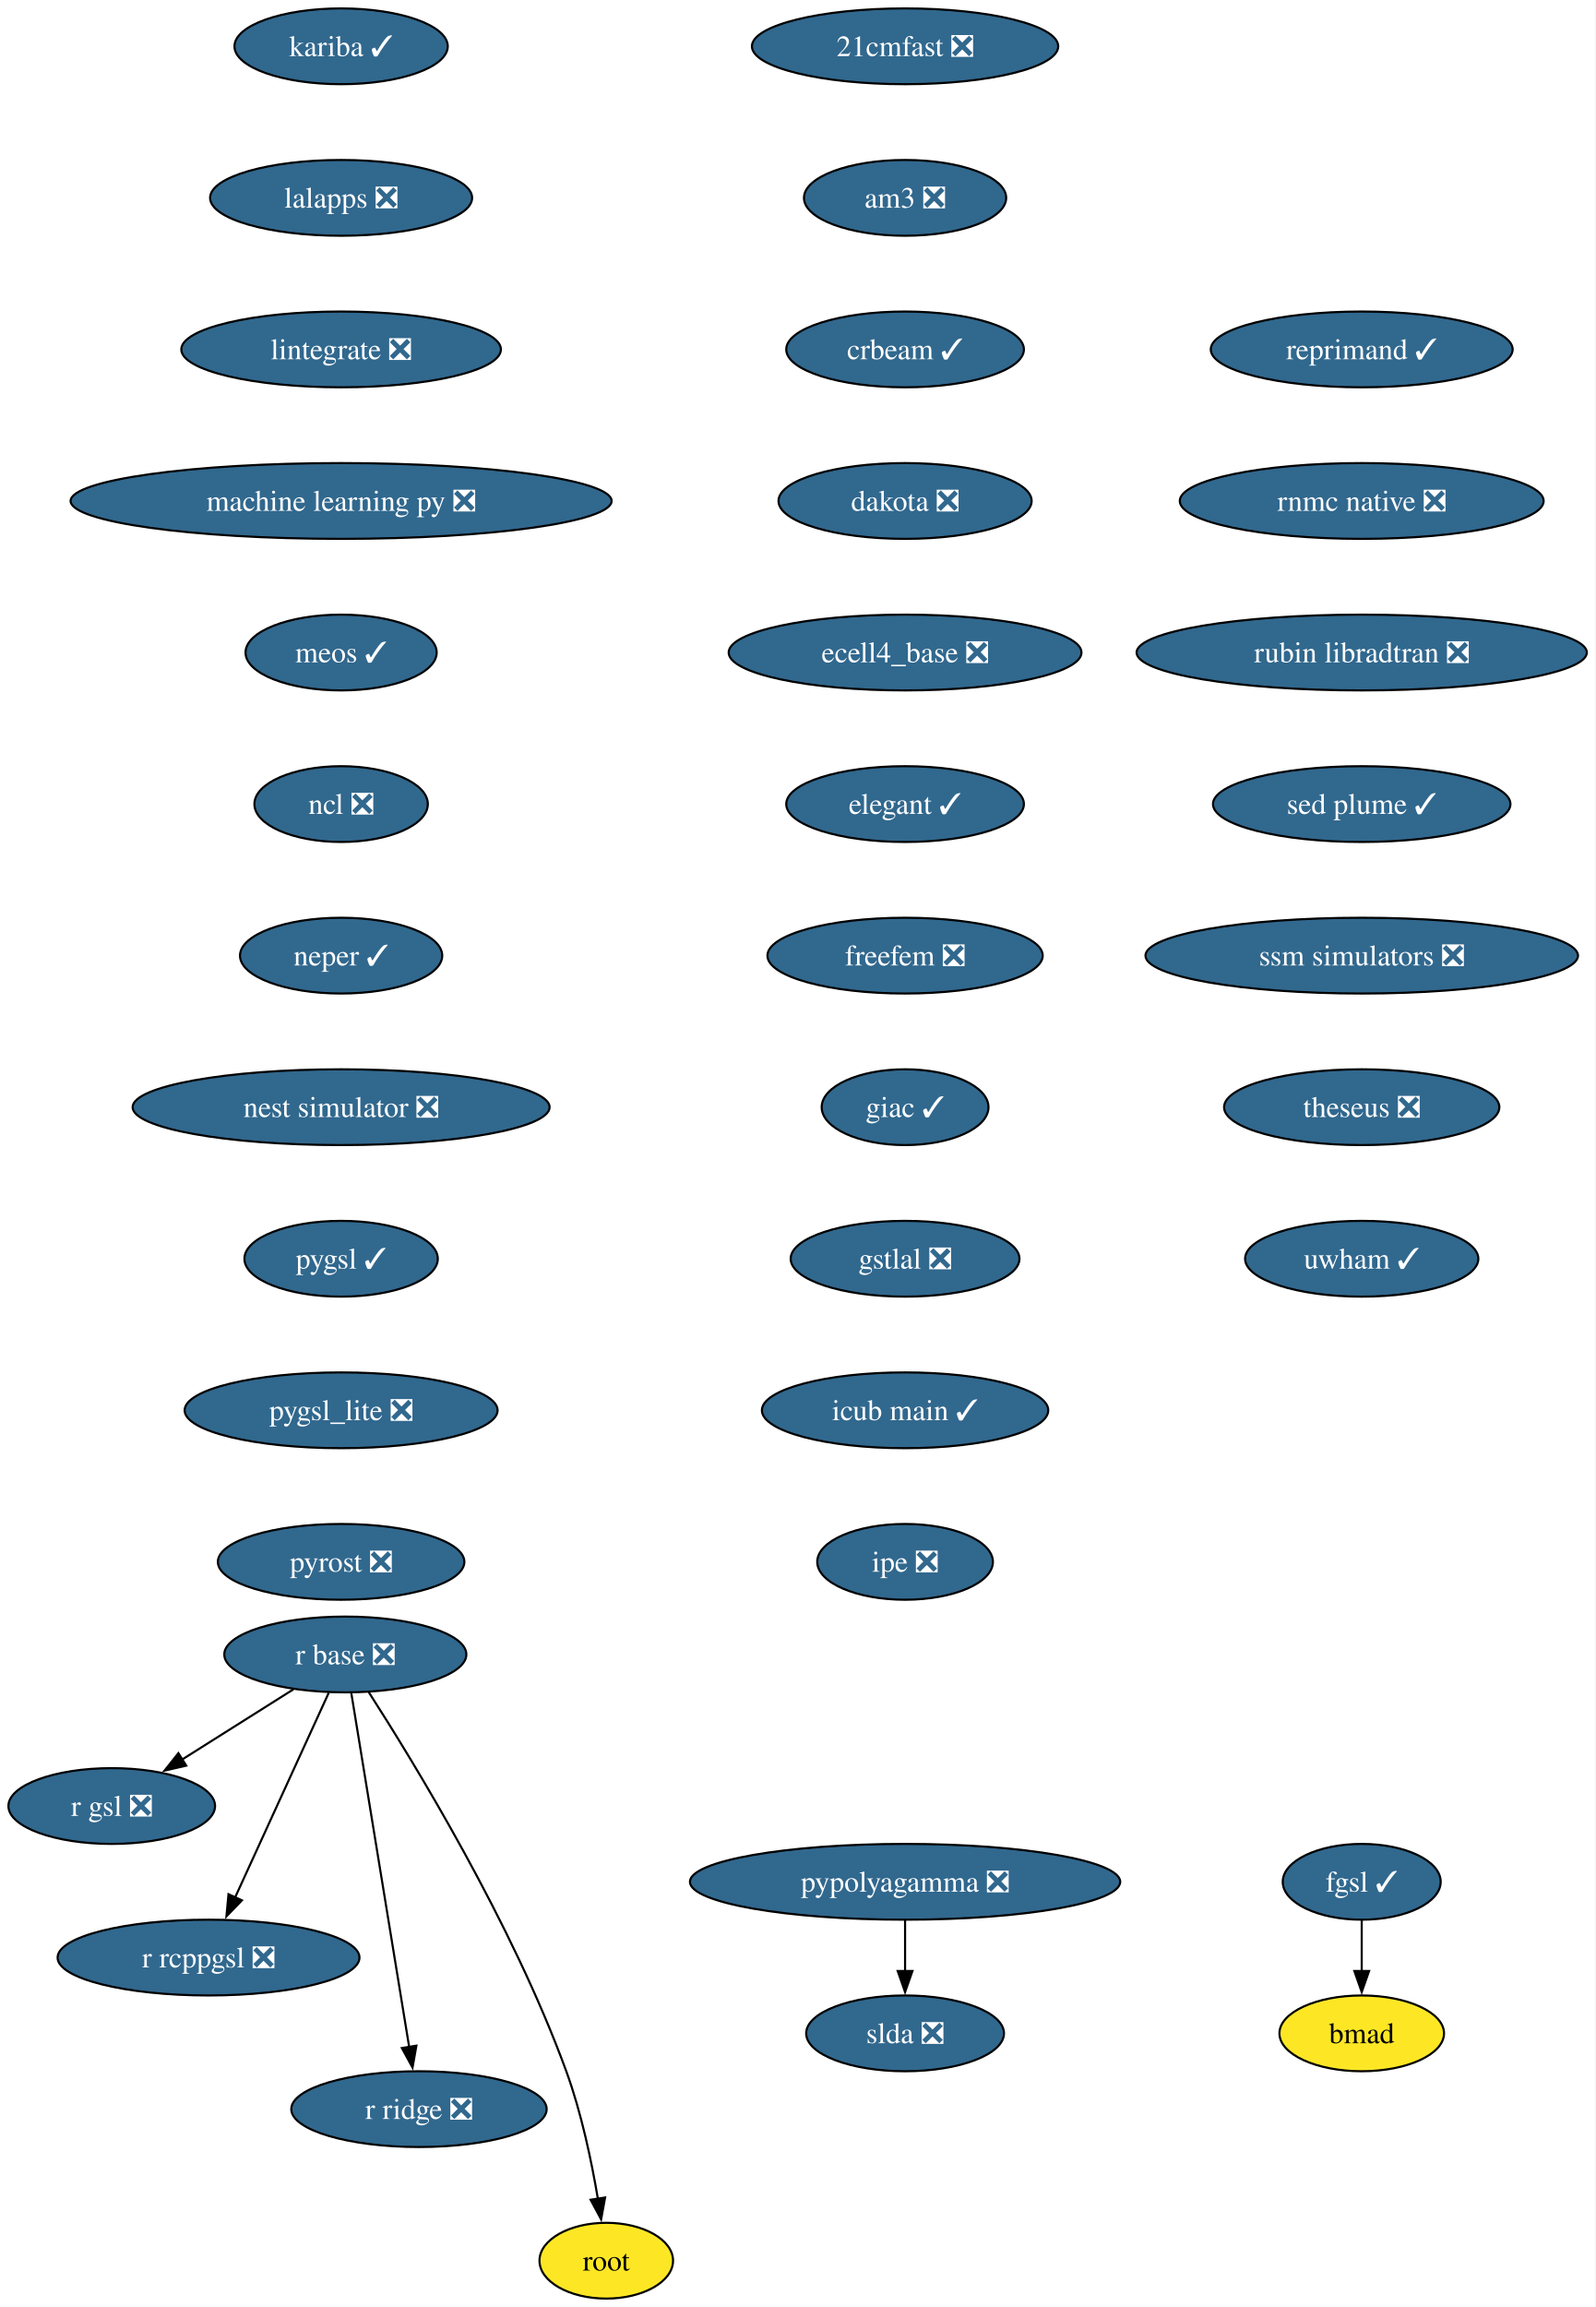
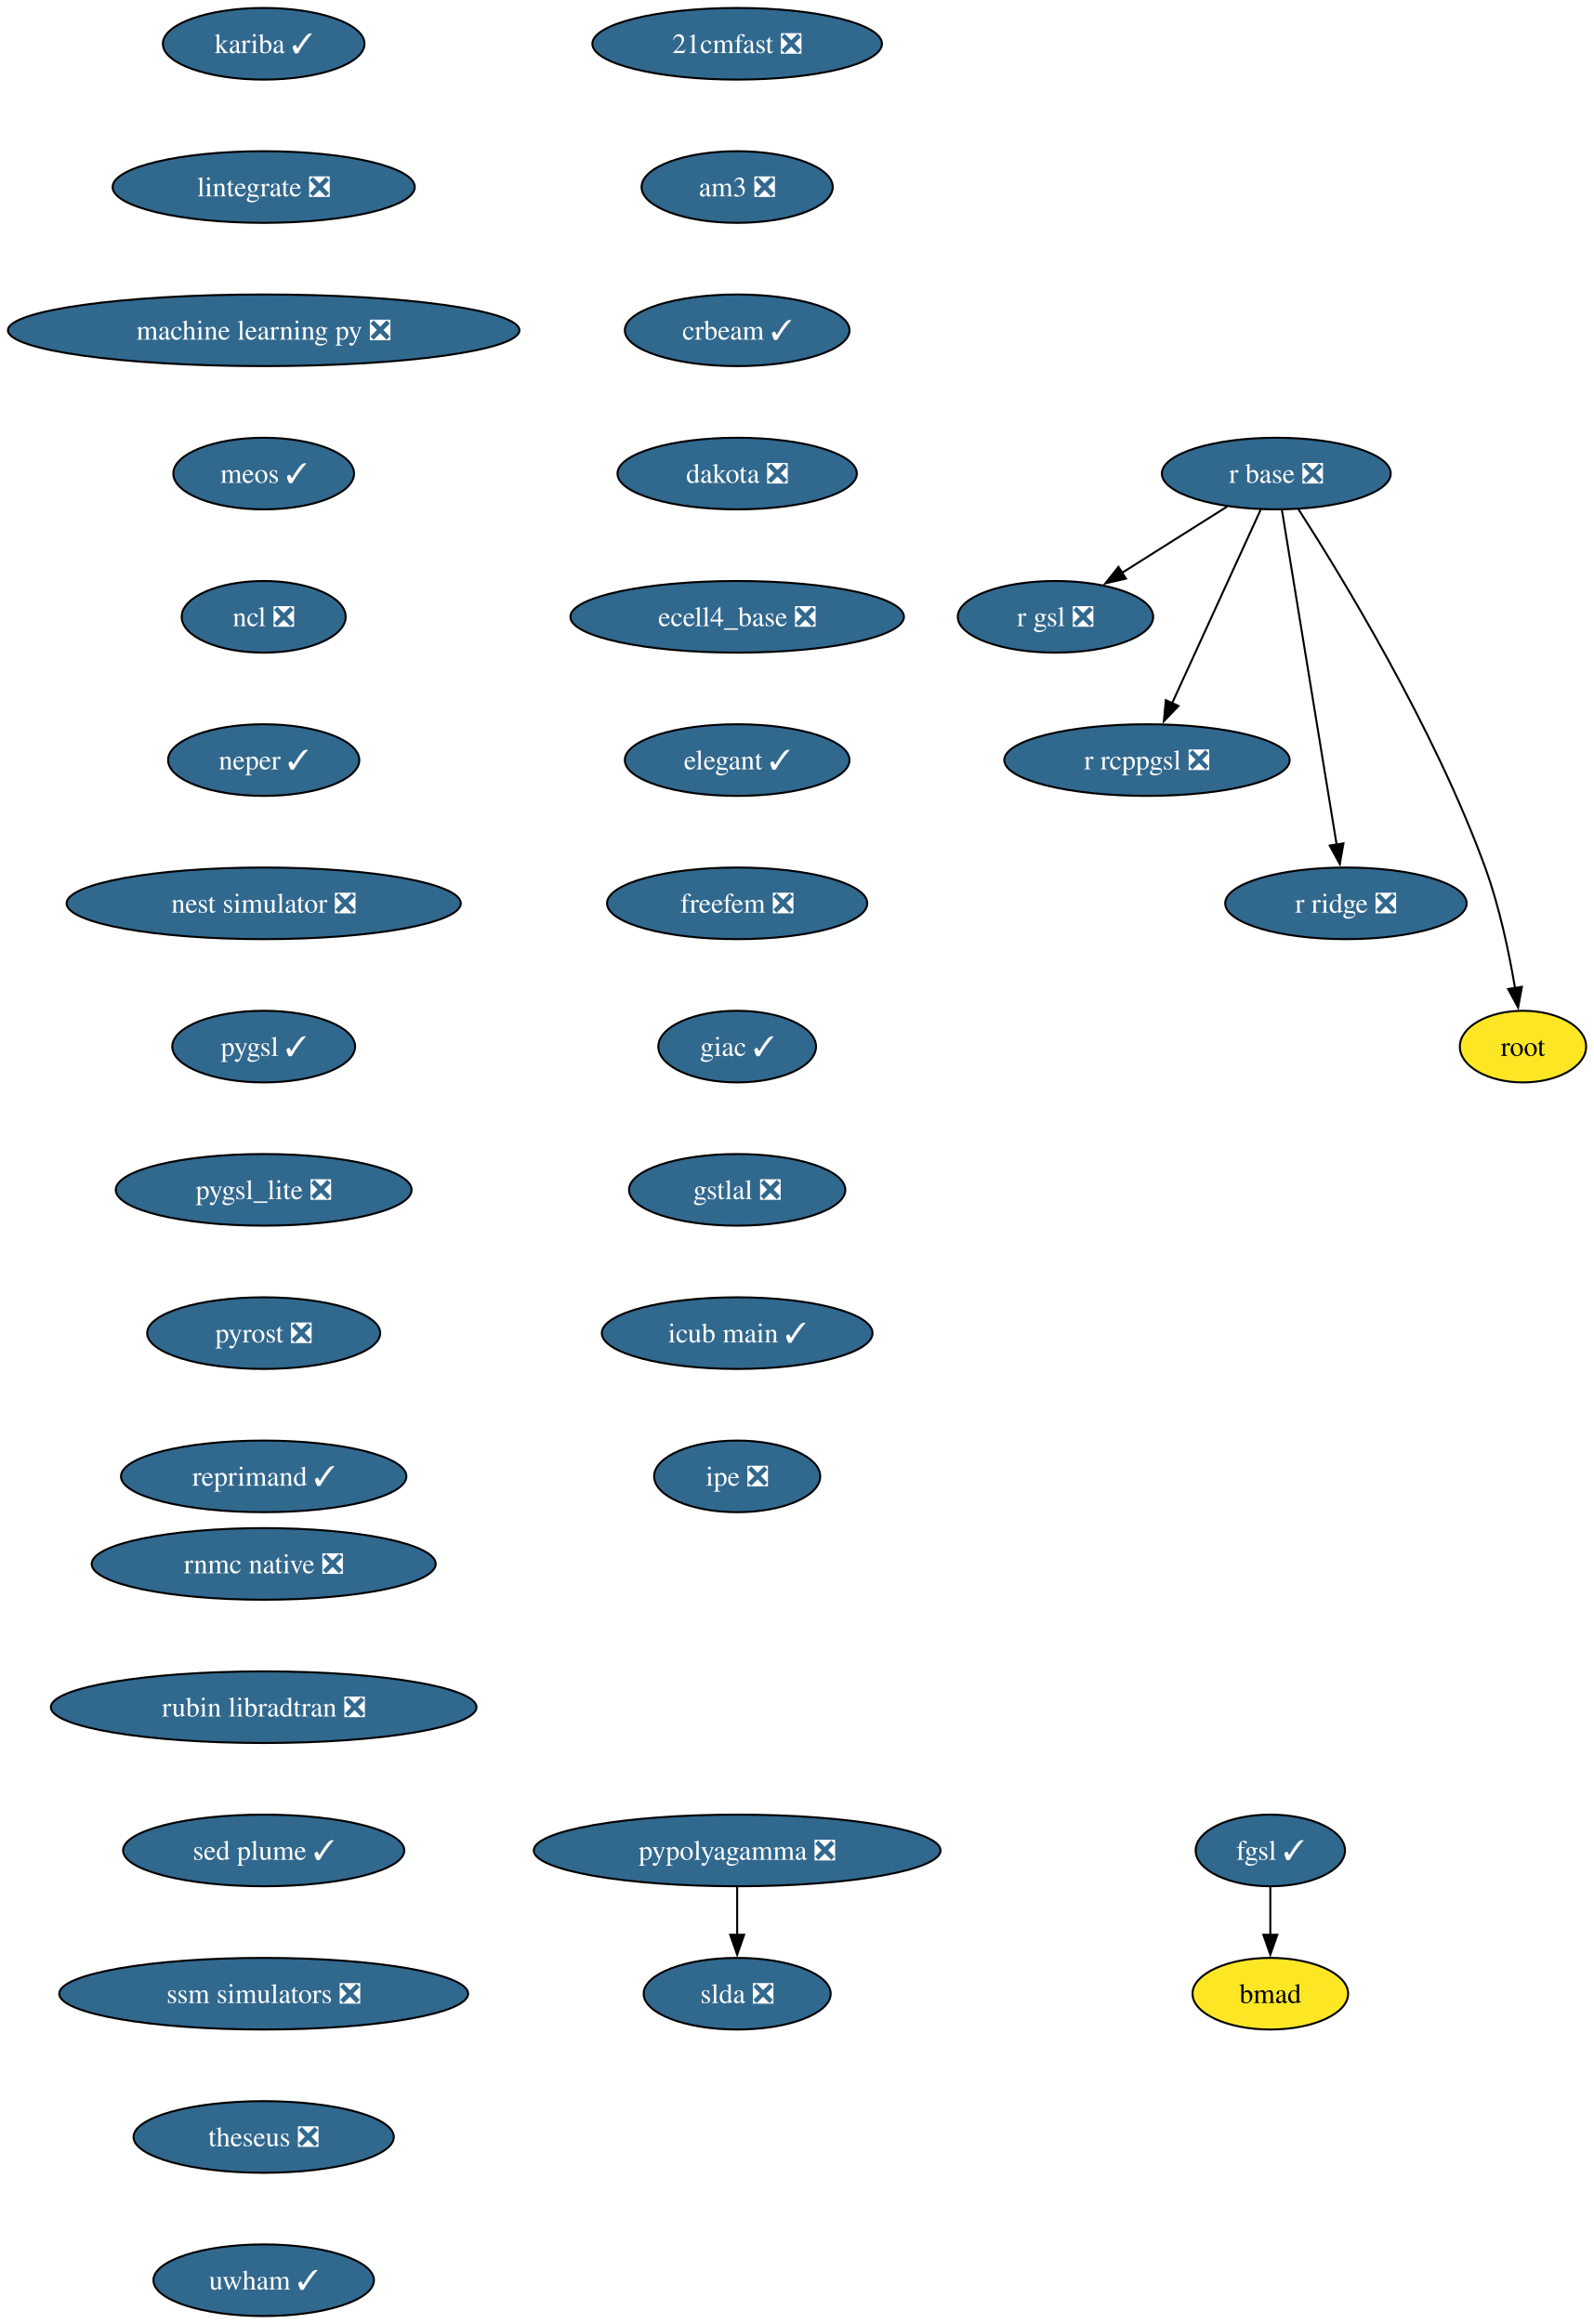
- <svg xmlns="http://www.w3.org/2000/svg" xmlns:xlink="http://www.w3.org/1999/xlink" width="758pt" height="1096pt" viewBox="0.00 0.00 758.00 1096.00">
-   <g id="graph0" class="graph" transform="scale(1 1) rotate(0) translate(4 1092)">
-     <polygon fill="white" stroke="none" points="-4,4 -4,-1092 754.08,-1092 754.08,4 -4,4" />
+ <svg xmlns="http://www.w3.org/2000/svg" xmlns:xlink="http://www.w3.org/1999/xlink" width="801pt" height="1168pt" viewBox="0.00 0.00 801.00 1168.00">
+   <g id="graph0" class="graph" transform="scale(1 1) rotate(0) translate(4 1164)">
+     <polygon fill="white" stroke="none" points="-4,4 -4,-1164 797.29,-1164 797.29,4 -4,4" />
    <g id="node1" class="node">
      <g id="a_node1">
        <a xlink:href="https://github.com/conda-forge/21cmfast-feedstock/pull/34" xlink:title="21cmfast ❎">
-           <ellipse fill="#31688e" stroke="black" cx="426.1" cy="-1070" rx="72.78" ry="18" />
-           <text xml:space="preserve" text-anchor="middle" x="426.1" y="-1065.33" font-family="Times,serif" font-size="14.00" fill="white">21cmfast ❎</text>
+           <ellipse fill="#31688e" stroke="black" cx="366.55" cy="-1142" rx="72.78" ry="18" />
+           <text xml:space="preserve" text-anchor="middle" x="366.55" y="-1137.33" font-family="Times,serif" font-size="14.00" fill="white">21cmfast ❎</text>
        </a>
      </g>
    </g>
    <g id="node2" class="node">
      <g id="a_node2">
        <a xlink:href="https://github.com/conda-forge/am3-feedstock/pull/6" xlink:title="am3 ❎">
-           <ellipse fill="#31688e" stroke="black" cx="426.1" cy="-998" rx="48.05" ry="18" />
-           <text xml:space="preserve" text-anchor="middle" x="426.1" y="-993.33" font-family="Times,serif" font-size="14.00" fill="white">am3 ❎</text>
+           <ellipse fill="#31688e" stroke="black" cx="366.55" cy="-1070" rx="48.05" ry="18" />
+           <text xml:space="preserve" text-anchor="middle" x="366.55" y="-1065.33" font-family="Times,serif" font-size="14.00" fill="white">am3 ❎</text>
        </a>
      </g>
    </g>
    <g id="node3" class="node">
      <g id="a_node3">
        <a xlink:href="https://github.com/conda-forge/crbeam-feedstock/pull/4" xlink:title="crbeam ✓">
-           <ellipse fill="#31688e" stroke="black" cx="426.1" cy="-926" rx="56.47" ry="18" />
-           <text xml:space="preserve" text-anchor="middle" x="426.1" y="-921.33" font-family="Times,serif" font-size="14.00" fill="white">crbeam ✓</text>
+           <ellipse fill="#31688e" stroke="black" cx="366.55" cy="-998" rx="56.47" ry="18" />
+           <text xml:space="preserve" text-anchor="middle" x="366.55" y="-993.33" font-family="Times,serif" font-size="14.00" fill="white">crbeam ✓</text>
        </a>
      </g>
    </g>
    <g id="node5" class="node">
      <g id="a_node5">
        <a xlink:href="https://github.com/conda-forge/dakota-feedstock/pull/64" xlink:title="dakota ❎">
-           <ellipse fill="#31688e" stroke="black" cx="426.1" cy="-854" rx="60.15" ry="18" />
-           <text xml:space="preserve" text-anchor="middle" x="426.1" y="-849.33" font-family="Times,serif" font-size="14.00" fill="white">dakota ❎</text>
+           <ellipse fill="#31688e" stroke="black" cx="366.55" cy="-926" rx="60.15" ry="18" />
+           <text xml:space="preserve" text-anchor="middle" x="366.55" y="-921.33" font-family="Times,serif" font-size="14.00" fill="white">dakota ❎</text>
        </a>
      </g>
    </g>
    <g id="node4" class="node">
      <g id="a_node4">
        <a xlink:href="https://github.com/conda-forge/bmad-feedstock" xlink:title="bmad">
-           <ellipse fill="#fde725" stroke="black" cx="643.1" cy="-126" rx="39.11" ry="18" />
-           <text xml:space="preserve" text-anchor="middle" x="643.1" y="-121.33" font-family="Times,serif" font-size="14.00">bmad</text>
+           <ellipse fill="#fde725" stroke="black" cx="634.55" cy="-162" rx="39.11" ry="18" />
+           <text xml:space="preserve" text-anchor="middle" x="634.55" y="-157.32" font-family="Times,serif" font-size="14.00">bmad</text>
        </a>
      </g>
    </g>
    <g id="node6" class="node">
      <g id="a_node6">
        <a xlink:href="https://github.com/conda-forge/ecell4_base-feedstock/pull/39" xlink:title="ecell4_base ❎">
-           <ellipse fill="#31688e" stroke="black" cx="426.1" cy="-782" rx="83.83" ry="18" />
-           <text xml:space="preserve" text-anchor="middle" x="426.1" y="-777.33" font-family="Times,serif" font-size="14.00" fill="white">ecell4_base ❎</text>
+           <ellipse fill="#31688e" stroke="black" cx="366.55" cy="-854" rx="83.83" ry="18" />
+           <text xml:space="preserve" text-anchor="middle" x="366.55" y="-849.33" font-family="Times,serif" font-size="14.00" fill="white">ecell4_base ❎</text>
        </a>
      </g>
    </g>
    <g id="node7" class="node">
      <g id="a_node7">
        <a xlink:href="https://github.com/conda-forge/elegant-feedstock/pull/34" xlink:title="elegant ✓">
-           <ellipse fill="#31688e" stroke="black" cx="426.1" cy="-710" rx="56.47" ry="18" />
-           <text xml:space="preserve" text-anchor="middle" x="426.1" y="-705.33" font-family="Times,serif" font-size="14.00" fill="white">elegant ✓</text>
+           <ellipse fill="#31688e" stroke="black" cx="366.55" cy="-782" rx="56.47" ry="18" />
+           <text xml:space="preserve" text-anchor="middle" x="366.55" y="-777.33" font-family="Times,serif" font-size="14.00" fill="white">elegant ✓</text>
        </a>
      </g>
    </g>
    <g id="node8" class="node">
      <g id="a_node8">
        <a xlink:href="https://github.com/conda-forge/freefem-feedstock/pull/56" xlink:title="freefem ❎">
-           <ellipse fill="#31688e" stroke="black" cx="426.1" cy="-638" rx="65.41" ry="18" />
-           <text xml:space="preserve" text-anchor="middle" x="426.1" y="-633.33" font-family="Times,serif" font-size="14.00" fill="white">freefem ❎</text>
+           <ellipse fill="#31688e" stroke="black" cx="366.55" cy="-710" rx="65.41" ry="18" />
+           <text xml:space="preserve" text-anchor="middle" x="366.55" y="-705.33" font-family="Times,serif" font-size="14.00" fill="white">freefem ❎</text>
        </a>
      </g>
    </g>
    <g id="node10" class="node">
      <g id="a_node10">
        <a xlink:href="https://github.com/conda-forge/giac-feedstock/pull/45" xlink:title="giac ✓">
-           <ellipse fill="#31688e" stroke="black" cx="426.1" cy="-566" rx="39.63" ry="18" />
-           <text xml:space="preserve" text-anchor="middle" x="426.1" y="-561.33" font-family="Times,serif" font-size="14.00" fill="white">giac ✓</text>
+           <ellipse fill="#31688e" stroke="black" cx="366.55" cy="-638" rx="39.63" ry="18" />
+           <text xml:space="preserve" text-anchor="middle" x="366.55" y="-633.33" font-family="Times,serif" font-size="14.00" fill="white">giac ✓</text>
        </a>
      </g>
    </g>
    <g id="node9" class="node">
      <g id="a_node9">
        <a xlink:href="https://github.com/conda-forge/fgsl-feedstock/pull/4" xlink:title="fgsl ✓">
-           <ellipse fill="#31688e" stroke="black" cx="643.1" cy="-198" rx="37.53" ry="18" />
-           <text xml:space="preserve" text-anchor="middle" x="643.1" y="-193.32" font-family="Times,serif" font-size="14.00" fill="white">fgsl ✓</text>
+           <ellipse fill="#31688e" stroke="black" cx="634.55" cy="-234" rx="37.53" ry="18" />
+           <text xml:space="preserve" text-anchor="middle" x="634.55" y="-229.32" font-family="Times,serif" font-size="14.00" fill="white">fgsl ✓</text>
        </a>
      </g>
    </g>
    <g id="edge7" class="edge">
-       <path fill="none" stroke="black" d="M643.1,-179.7C643.1,-172.41 643.1,-163.73 643.1,-155.54" />
-       <polygon fill="black" stroke="black" points="646.6,-155.62 643.1,-145.62 639.6,-155.62 646.6,-155.62" />
+       <path fill="none" stroke="black" d="M634.55,-215.7C634.55,-208.41 634.55,-199.73 634.55,-191.54" />
+       <polygon fill="black" stroke="black" points="638.05,-191.62 634.55,-181.62 631.05,-191.62 638.05,-191.62" />
    </g>
    <g id="node11" class="node">
      <g id="a_node11">
        <a xlink:href="https://github.com/conda-forge/gstlal-feedstock/pull/48" xlink:title="gstlal ❎">
-           <ellipse fill="#31688e" stroke="black" cx="426.1" cy="-494" rx="54.36" ry="18" />
-           <text xml:space="preserve" text-anchor="middle" x="426.1" y="-489.32" font-family="Times,serif" font-size="14.00" fill="white">gstlal ❎</text>
+           <ellipse fill="#31688e" stroke="black" cx="366.55" cy="-566" rx="54.36" ry="18" />
+           <text xml:space="preserve" text-anchor="middle" x="366.55" y="-561.33" font-family="Times,serif" font-size="14.00" fill="white">gstlal ❎</text>
        </a>
      </g>
    </g>
    <g id="node12" class="node">
      <g id="a_node12">
        <a xlink:href="https://github.com/conda-forge/icub-main-feedstock/pull/58" xlink:title="icub main ✓">
-           <ellipse fill="#31688e" stroke="black" cx="426.1" cy="-422" rx="68.04" ry="18" />
-           <text xml:space="preserve" text-anchor="middle" x="426.1" y="-417.32" font-family="Times,serif" font-size="14.00" fill="white">icub main ✓</text>
+           <ellipse fill="#31688e" stroke="black" cx="366.55" cy="-494" rx="68.04" ry="18" />
+           <text xml:space="preserve" text-anchor="middle" x="366.55" y="-489.32" font-family="Times,serif" font-size="14.00" fill="white">icub main ✓</text>
        </a>
      </g>
    </g>
    <g id="node13" class="node">
      <g id="a_node13">
        <a xlink:href="https://github.com/conda-forge/ipe-feedstock/pull/45" xlink:title="ipe ❎">
-           <ellipse fill="#31688e" stroke="black" cx="426.1" cy="-350" rx="41.74" ry="18" />
-           <text xml:space="preserve" text-anchor="middle" x="426.1" y="-345.32" font-family="Times,serif" font-size="14.00" fill="white">ipe ❎</text>
+           <ellipse fill="#31688e" stroke="black" cx="366.55" cy="-422" rx="41.74" ry="18" />
+           <text xml:space="preserve" text-anchor="middle" x="366.55" y="-417.32" font-family="Times,serif" font-size="14.00" fill="white">ipe ❎</text>
        </a>
      </g>
    </g>
    <g id="node14" class="node">
      <g id="a_node14">
        <a xlink:href="https://github.com/conda-forge/kariba-feedstock/pull/2" xlink:title="kariba ✓">
-           <ellipse fill="#31688e" stroke="black" cx="158.1" cy="-1070" rx="50.68" ry="18" />
-           <text xml:space="preserve" text-anchor="middle" x="158.1" y="-1065.33" font-family="Times,serif" font-size="14.00" fill="white">kariba ✓</text>
+           <ellipse fill="#31688e" stroke="black" cx="128.55" cy="-1142" rx="50.68" ry="18" />
+           <text xml:space="preserve" text-anchor="middle" x="128.55" y="-1137.33" font-family="Times,serif" font-size="14.00" fill="white">kariba ✓</text>
        </a>
      </g>
    </g>
    <g id="node15" class="node">
      <g id="a_node15">
-         <a xlink:href="https://github.com/conda-forge/lalapps-feedstock/pull/65" xlink:title="lalapps ❎">
-           <ellipse fill="#31688e" stroke="black" cx="158.1" cy="-998" rx="62.26" ry="18" />
-           <text xml:space="preserve" text-anchor="middle" x="158.1" y="-993.33" font-family="Times,serif" font-size="14.00" fill="white">lalapps ❎</text>
+         <a xlink:href="https://github.com/conda-forge/lintegrate-feedstock/pull/47" xlink:title="lintegrate ❎">
+           <ellipse fill="#31688e" stroke="black" cx="128.55" cy="-1070" rx="75.94" ry="18" />
+           <text xml:space="preserve" text-anchor="middle" x="128.55" y="-1065.33" font-family="Times,serif" font-size="14.00" fill="white">lintegrate ❎</text>
        </a>
      </g>
    </g>
    <g id="node16" class="node">
      <g id="a_node16">
-         <a xlink:href="https://github.com/conda-forge/lintegrate-feedstock/pull/47" xlink:title="lintegrate ❎">
-           <ellipse fill="#31688e" stroke="black" cx="158.1" cy="-926" rx="75.94" ry="18" />
-           <text xml:space="preserve" text-anchor="middle" x="158.1" y="-921.33" font-family="Times,serif" font-size="14.00" fill="white">lintegrate ❎</text>
+         <a xlink:href="https://github.com/conda-forge/machine-learning-py-feedstock/pull/14" xlink:title="machine learning py ❎">
+           <ellipse fill="#31688e" stroke="black" cx="128.55" cy="-998" rx="128.55" ry="18" />
+           <text xml:space="preserve" text-anchor="middle" x="128.55" y="-993.33" font-family="Times,serif" font-size="14.00" fill="white">machine learning py ❎</text>
        </a>
      </g>
    </g>
    <g id="node17" class="node">
      <g id="a_node17">
-         <a xlink:href="https://github.com/conda-forge/machine-learning-py-feedstock/pull/14" xlink:title="machine learning py ❎">
-           <ellipse fill="#31688e" stroke="black" cx="158.1" cy="-854" rx="128.55" ry="18" />
-           <text xml:space="preserve" text-anchor="middle" x="158.1" y="-849.33" font-family="Times,serif" font-size="14.00" fill="white">machine learning py ❎</text>
+         <a xlink:href="https://github.com/conda-forge/meos-feedstock/pull/22" xlink:title="meos ✓">
+           <ellipse fill="#31688e" stroke="black" cx="128.55" cy="-926" rx="45.42" ry="18" />
+           <text xml:space="preserve" text-anchor="middle" x="128.55" y="-921.33" font-family="Times,serif" font-size="14.00" fill="white">meos ✓</text>
        </a>
      </g>
    </g>
    <g id="node18" class="node">
      <g id="a_node18">
-         <a xlink:href="https://github.com/conda-forge/meos-feedstock/pull/22" xlink:title="meos ✓">
-           <ellipse fill="#31688e" stroke="black" cx="158.1" cy="-782" rx="45.42" ry="18" />
-           <text xml:space="preserve" text-anchor="middle" x="158.1" y="-777.33" font-family="Times,serif" font-size="14.00" fill="white">meos ✓</text>
+         <a xlink:href="https://github.com/conda-forge/ncl-feedstock/pull/177" xlink:title="ncl ❎">
+           <ellipse fill="#31688e" stroke="black" cx="128.55" cy="-854" rx="41.21" ry="18" />
+           <text xml:space="preserve" text-anchor="middle" x="128.55" y="-849.33" font-family="Times,serif" font-size="14.00" fill="white">ncl ❎</text>
        </a>
      </g>
    </g>
    <g id="node19" class="node">
      <g id="a_node19">
-         <a xlink:href="https://github.com/conda-forge/ncl-feedstock/pull/177" xlink:title="ncl ❎">
-           <ellipse fill="#31688e" stroke="black" cx="158.1" cy="-710" rx="41.21" ry="18" />
-           <text xml:space="preserve" text-anchor="middle" x="158.1" y="-705.33" font-family="Times,serif" font-size="14.00" fill="white">ncl ❎</text>
+         <a xlink:href="https://github.com/conda-forge/neper-feedstock/pull/34" xlink:title="neper ✓">
+           <ellipse fill="#31688e" stroke="black" cx="128.55" cy="-782" rx="48.05" ry="18" />
+           <text xml:space="preserve" text-anchor="middle" x="128.55" y="-777.33" font-family="Times,serif" font-size="14.00" fill="white">neper ✓</text>
        </a>
      </g>
    </g>
    <g id="node20" class="node">
      <g id="a_node20">
-         <a xlink:href="https://github.com/conda-forge/neper-feedstock/pull/34" xlink:title="neper ✓">
-           <ellipse fill="#31688e" stroke="black" cx="158.1" cy="-638" rx="48.05" ry="18" />
-           <text xml:space="preserve" text-anchor="middle" x="158.1" y="-633.33" font-family="Times,serif" font-size="14.00" fill="white">neper ✓</text>
+         <a xlink:href="https://github.com/conda-forge/nest-simulator-feedstock/pull/130" xlink:title="nest simulator ❎">
+           <ellipse fill="#31688e" stroke="black" cx="128.55" cy="-710" rx="99.08" ry="18" />
+           <text xml:space="preserve" text-anchor="middle" x="128.55" y="-705.33" font-family="Times,serif" font-size="14.00" fill="white">nest simulator ❎</text>
        </a>
      </g>
    </g>
    <g id="node21" class="node">
      <g id="a_node21">
-         <a xlink:href="https://github.com/conda-forge/nest-simulator-feedstock/pull/130" xlink:title="nest simulator ❎">
-           <ellipse fill="#31688e" stroke="black" cx="158.1" cy="-566" rx="99.08" ry="18" />
-           <text xml:space="preserve" text-anchor="middle" x="158.1" y="-561.33" font-family="Times,serif" font-size="14.00" fill="white">nest simulator ❎</text>
+         <a xlink:href="https://github.com/conda-forge/pygsl-feedstock/pull/15" xlink:title="pygsl ✓">
+           <ellipse fill="#31688e" stroke="black" cx="128.55" cy="-638" rx="45.95" ry="18" />
+           <text xml:space="preserve" text-anchor="middle" x="128.55" y="-633.33" font-family="Times,serif" font-size="14.00" fill="white">pygsl ✓</text>
        </a>
      </g>
    </g>
    <g id="node22" class="node">
      <g id="a_node22">
-         <a xlink:href="https://github.com/conda-forge/pygsl-feedstock/pull/15" xlink:title="pygsl ✓">
-           <ellipse fill="#31688e" stroke="black" cx="158.1" cy="-494" rx="45.95" ry="18" />
-           <text xml:space="preserve" text-anchor="middle" x="158.1" y="-489.32" font-family="Times,serif" font-size="14.00" fill="white">pygsl ✓</text>
+         <a xlink:href="https://github.com/conda-forge/pygsl_lite-feedstock/pull/28" xlink:title="pygsl_lite ❎">
+           <ellipse fill="#31688e" stroke="black" cx="128.55" cy="-566" rx="74.36" ry="18" />
+           <text xml:space="preserve" text-anchor="middle" x="128.55" y="-561.33" font-family="Times,serif" font-size="14.00" fill="white">pygsl_lite ❎</text>
        </a>
      </g>
    </g>
    <g id="node23" class="node">
      <g id="a_node23">
-         <a xlink:href="https://github.com/conda-forge/pygsl_lite-feedstock/pull/28" xlink:title="pygsl_lite ❎">
-           <ellipse fill="#31688e" stroke="black" cx="158.1" cy="-422" rx="74.36" ry="18" />
-           <text xml:space="preserve" text-anchor="middle" x="158.1" y="-417.32" font-family="Times,serif" font-size="14.00" fill="white">pygsl_lite ❎</text>
+         <a xlink:href="https://github.com/conda-forge/pyrost-feedstock/pull/38" xlink:title="pyrost ❎">
+           <ellipse fill="#31688e" stroke="black" cx="128.55" cy="-494" rx="58.57" ry="18" />
+           <text xml:space="preserve" text-anchor="middle" x="128.55" y="-489.32" font-family="Times,serif" font-size="14.00" fill="white">pyrost ❎</text>
+         </a>
+       </g>
+     </g>
+     <g id="node26" class="node">
+       <g id="a_node26">
+         <a xlink:href="https://github.com/conda-forge/reprimand-feedstock/pull/15" xlink:title="reprimand ✓">
+           <ellipse fill="#31688e" stroke="black" cx="128.55" cy="-422" rx="71.73" ry="18" />
+           <text xml:space="preserve" text-anchor="middle" x="128.55" y="-417.32" font-family="Times,serif" font-size="14.00" fill="white">reprimand ✓</text>
        </a>
      </g>
    </g>
    <g id="node24" class="node">
      <g id="a_node24">
-         <a xlink:href="https://github.com/conda-forge/pyrost-feedstock/pull/38" xlink:title="pyrost ❎">
-           <ellipse fill="#31688e" stroke="black" cx="158.1" cy="-350" rx="58.57" ry="18" />
-           <text xml:space="preserve" text-anchor="middle" x="158.1" y="-345.32" font-family="Times,serif" font-size="14.00" fill="white">pyrost ❎</text>
+         <a xlink:href="https://github.com/conda-forge/pypolyagamma-feedstock/pull/24" xlink:title="pypolyagamma ❎">
+           <ellipse fill="#31688e" stroke="black" cx="366.55" cy="-234" rx="102.24" ry="18" />
+           <text xml:space="preserve" text-anchor="middle" x="366.55" y="-229.32" font-family="Times,serif" font-size="14.00" fill="white">pypolyagamma ❎</text>
        </a>
      </g>
    </g>
    <g id="node25" class="node">
      <g id="a_node25">
-         <a xlink:href="https://github.com/conda-forge/pypolyagamma-feedstock/pull/24" xlink:title="pypolyagamma ❎">
-           <ellipse fill="#31688e" stroke="black" cx="426.1" cy="-198" rx="102.24" ry="18" />
-           <text xml:space="preserve" text-anchor="middle" x="426.1" y="-193.32" font-family="Times,serif" font-size="14.00" fill="white">pypolyagamma ❎</text>
-         </a>
-       </g>
-     </g>
-     <g id="node26" class="node">
-       <g id="a_node26">
        <a xlink:href="https://github.com/conda-forge/slda-feedstock/pull/19" xlink:title="slda ❎">
-           <ellipse fill="#31688e" stroke="black" cx="426.1" cy="-126" rx="47" ry="18" />
-           <text xml:space="preserve" text-anchor="middle" x="426.1" y="-121.33" font-family="Times,serif" font-size="14.00" fill="white">slda ❎</text>
-         </a>
-       </g>
-     </g>
-     <g id="edge22" class="edge">
-       <path fill="none" stroke="black" d="M426.1,-179.7C426.1,-172.41 426.1,-163.73 426.1,-155.54" />
-       <polygon fill="black" stroke="black" points="429.6,-155.62 426.1,-145.62 422.6,-155.62 429.6,-155.62" />
+           <ellipse fill="#31688e" stroke="black" cx="366.55" cy="-162" rx="47" ry="18" />
+           <text xml:space="preserve" text-anchor="middle" x="366.55" y="-157.32" font-family="Times,serif" font-size="14.00" fill="white">slda ❎</text>
+         </a>
+       </g>
+     </g>
+     <g id="edge21" class="edge">
+       <path fill="none" stroke="black" d="M366.55,-215.7C366.55,-208.41 366.55,-199.73 366.55,-191.54" />
+       <polygon fill="black" stroke="black" points="370.05,-191.62 366.55,-181.62 363.05,-191.62 370.05,-191.62" />
    </g>
    <g id="node27" class="node">
      <g id="a_node27">
        <a xlink:href="https://github.com/conda-forge/r-base-feedstock/pull/420" xlink:title="r base ❎">
-           <ellipse fill="#31688e" stroke="black" cx="160.1" cy="-306" rx="57.52" ry="18" />
-           <text xml:space="preserve" text-anchor="middle" x="160.1" y="-301.32" font-family="Times,serif" font-size="14.00" fill="white">r base ❎</text>
+           <ellipse fill="#31688e" stroke="black" cx="637.55" cy="-926" rx="57.52" ry="18" />
+           <text xml:space="preserve" text-anchor="middle" x="637.55" y="-921.33" font-family="Times,serif" font-size="14.00" fill="white">r base ❎</text>
        </a>
      </g>
    </g>
    <g id="node28" class="node">
      <g id="a_node28">
        <a xlink:href="https://github.com/conda-forge/r-gsl-feedstock/pull/27" xlink:title="r gsl ❎">
-           <ellipse fill="#31688e" stroke="black" cx="49.1" cy="-234" rx="49.1" ry="18" />
-           <text xml:space="preserve" text-anchor="middle" x="49.1" y="-229.32" font-family="Times,serif" font-size="14.00" fill="white">r gsl ❎</text>
+           <ellipse fill="#31688e" stroke="black" cx="526.55" cy="-854" rx="49.1" ry="18" />
+           <text xml:space="preserve" text-anchor="middle" x="526.55" y="-849.33" font-family="Times,serif" font-size="14.00" fill="white">r gsl ❎</text>
        </a>
      </g>
    </g>
    <g id="edge23" class="edge">
-       <path fill="none" stroke="black" d="M135.47,-289.46C119.88,-279.63 99.52,-266.8 82.49,-256.06" />
-       <polygon fill="black" stroke="black" points="84.51,-253.19 74.19,-250.82 80.78,-259.11 84.51,-253.19" />
+       <path fill="none" stroke="black" d="M612.91,-909.46C597.32,-899.63 576.97,-886.8 559.93,-876.06" />
+       <polygon fill="black" stroke="black" points="561.96,-873.19 551.63,-870.82 558.22,-879.11 561.96,-873.19" />
    </g>
    <g id="node29" class="node">
      <g id="a_node29">
        <a xlink:href="https://github.com/conda-forge/r-rcppgsl-feedstock/pull/27" xlink:title="r rcppgsl ❎">
-           <ellipse fill="#31688e" stroke="black" cx="95.1" cy="-162" rx="71.73" ry="18" />
-           <text xml:space="preserve" text-anchor="middle" x="95.1" y="-157.32" font-family="Times,serif" font-size="14.00" fill="white">r rcppgsl ❎</text>
+           <ellipse fill="#31688e" stroke="black" cx="572.55" cy="-782" rx="71.73" ry="18" />
+           <text xml:space="preserve" text-anchor="middle" x="572.55" y="-777.33" font-family="Times,serif" font-size="14.00" fill="white">r rcppgsl ❎</text>
        </a>
      </g>
    </g>
    <g id="edge24" class="edge">
-       <path fill="none" stroke="black" d="M152.26,-287.87C141.19,-263.67 120.83,-219.21 107.64,-190.39" />
-       <polygon fill="black" stroke="black" points="110.95,-189.2 103.6,-181.57 104.58,-192.11 110.95,-189.2" />
+       <path fill="none" stroke="black" d="M629.71,-907.87C618.63,-883.67 598.28,-839.21 585.09,-810.39" />
+       <polygon fill="black" stroke="black" points="588.39,-809.2 581.04,-801.57 582.02,-812.11 588.39,-809.2" />
    </g>
    <g id="node30" class="node">
      <g id="a_node30">
        <a xlink:href="https://github.com/conda-forge/r-ridge-feedstock/pull/4" xlink:title="r ridge ❎">
-           <ellipse fill="#31688e" stroke="black" cx="195.1" cy="-90" rx="60.68" ry="18" />
-           <text xml:space="preserve" text-anchor="middle" x="195.1" y="-85.33" font-family="Times,serif" font-size="14.00" fill="white">r ridge ❎</text>
+           <ellipse fill="#31688e" stroke="black" cx="672.55" cy="-710" rx="60.68" ry="18" />
+           <text xml:space="preserve" text-anchor="middle" x="672.55" y="-705.33" font-family="Times,serif" font-size="14.00" fill="white">r ridge ❎</text>
        </a>
      </g>
    </g>
    <g id="edge25" class="edge">
-       <path fill="none" stroke="black" d="M162.91,-287.85C168.91,-251.14 183.06,-164.66 190.44,-119.53" />
-       <polygon fill="black" stroke="black" points="193.88,-120.16 192.04,-109.73 186.97,-119.03 193.88,-120.16" />
+       <path fill="none" stroke="black" d="M640.35,-907.85C646.35,-871.14 660.5,-784.66 667.88,-739.53" />
+       <polygon fill="black" stroke="black" points="671.32,-740.16 669.48,-729.73 664.42,-739.03 671.32,-740.16" />
    </g>
    <g id="node31" class="node">
      <g id="a_node31">
        <a xlink:href="https://github.com/conda-forge/root-feedstock" xlink:title="root">
-           <ellipse fill="#fde725" stroke="black" cx="284.1" cy="-18" rx="31.74" ry="18" />
-           <text xml:space="preserve" text-anchor="middle" x="284.1" y="-13.32" font-family="Times,serif" font-size="14.00">root</text>
+           <ellipse fill="#fde725" stroke="black" cx="761.55" cy="-638" rx="31.74" ry="18" />
+           <text xml:space="preserve" text-anchor="middle" x="761.55" y="-633.33" font-family="Times,serif" font-size="14.00">root</text>
        </a>
      </g>
    </g>
    <g id="edge26" class="edge">
-       <path fill="none" stroke="black" d="M171.23,-288.1C192.56,-254.95 239.39,-178.45 265.1,-108 272.28,-88.34 277.12,-65.21 280.11,-47.45" />
-       <polygon fill="black" stroke="black" points="283.56,-48.04 281.66,-37.62 276.65,-46.95 283.56,-48.04" />
+       <path fill="none" stroke="black" d="M648.67,-908.1C670,-874.95 716.83,-798.45 742.55,-728 749.72,-708.34 754.56,-685.21 757.55,-667.45" />
+       <polygon fill="black" stroke="black" points="761,-668.04 759.11,-657.62 754.09,-666.95 761,-668.04" />
    </g>
    <g id="node32" class="node">
      <g id="a_node32">
-         <a xlink:href="https://github.com/conda-forge/reprimand-feedstock/pull/15" xlink:title="reprimand ✓">
-           <ellipse fill="#31688e" stroke="black" cx="643.1" cy="-926" rx="71.73" ry="18" />
-           <text xml:space="preserve" text-anchor="middle" x="643.1" y="-921.33" font-family="Times,serif" font-size="14.00" fill="white">reprimand ✓</text>
+         <a xlink:href="https://github.com/conda-forge/rnmc-native-feedstock/pull/8" xlink:title="rnmc native ❎">
+           <ellipse fill="#31688e" stroke="black" cx="128.55" cy="-378" rx="86.46" ry="18" />
+           <text xml:space="preserve" text-anchor="middle" x="128.55" y="-373.32" font-family="Times,serif" font-size="14.00" fill="white">rnmc native ❎</text>
        </a>
      </g>
    </g>
    <g id="node33" class="node">
      <g id="a_node33">
-         <a xlink:href="https://github.com/conda-forge/rnmc-native-feedstock/pull/8" xlink:title="rnmc native ❎">
-           <ellipse fill="#31688e" stroke="black" cx="643.1" cy="-854" rx="86.46" ry="18" />
-           <text xml:space="preserve" text-anchor="middle" x="643.1" y="-849.33" font-family="Times,serif" font-size="14.00" fill="white">rnmc native ❎</text>
+         <a xlink:href="https://github.com/conda-forge/rubin-libradtran-feedstock/pull/18" xlink:title="rubin libradtran ❎">
+           <ellipse fill="#31688e" stroke="black" cx="128.55" cy="-306" rx="106.98" ry="18" />
+           <text xml:space="preserve" text-anchor="middle" x="128.55" y="-301.32" font-family="Times,serif" font-size="14.00" fill="white">rubin libradtran ❎</text>
        </a>
      </g>
    </g>
    <g id="node34" class="node">
      <g id="a_node34">
-         <a xlink:href="https://github.com/conda-forge/rubin-libradtran-feedstock/pull/18" xlink:title="rubin libradtran ❎">
-           <ellipse fill="#31688e" stroke="black" cx="643.1" cy="-782" rx="106.98" ry="18" />
-           <text xml:space="preserve" text-anchor="middle" x="643.1" y="-777.33" font-family="Times,serif" font-size="14.00" fill="white">rubin libradtran ❎</text>
+         <a xlink:href="https://github.com/conda-forge/sed-plume-feedstock/pull/8" xlink:title="sed plume ✓">
+           <ellipse fill="#31688e" stroke="black" cx="128.55" cy="-234" rx="70.68" ry="18" />
+           <text xml:space="preserve" text-anchor="middle" x="128.55" y="-229.32" font-family="Times,serif" font-size="14.00" fill="white">sed plume ✓</text>
        </a>
      </g>
    </g>
    <g id="node35" class="node">
      <g id="a_node35">
-         <a xlink:href="https://github.com/conda-forge/sed-plume-feedstock/pull/8" xlink:title="sed plume ✓">
-           <ellipse fill="#31688e" stroke="black" cx="643.1" cy="-710" rx="70.68" ry="18" />
-           <text xml:space="preserve" text-anchor="middle" x="643.1" y="-705.33" font-family="Times,serif" font-size="14.00" fill="white">sed plume ✓</text>
+         <a xlink:href="https://github.com/conda-forge/ssm-simulators-feedstock/pull/28" xlink:title="ssm simulators ❎">
+           <ellipse fill="#31688e" stroke="black" cx="128.55" cy="-162" rx="102.77" ry="18" />
+           <text xml:space="preserve" text-anchor="middle" x="128.55" y="-157.32" font-family="Times,serif" font-size="14.00" fill="white">ssm simulators ❎</text>
        </a>
      </g>
    </g>
    <g id="node36" class="node">
      <g id="a_node36">
-         <a xlink:href="https://github.com/conda-forge/ssm-simulators-feedstock/pull/28" xlink:title="ssm simulators ❎">
-           <ellipse fill="#31688e" stroke="black" cx="643.1" cy="-638" rx="102.77" ry="18" />
-           <text xml:space="preserve" text-anchor="middle" x="643.1" y="-633.33" font-family="Times,serif" font-size="14.00" fill="white">ssm simulators ❎</text>
+         <a xlink:href="https://github.com/conda-forge/theseus-feedstock/pull/2" xlink:title="theseus ❎">
+           <ellipse fill="#31688e" stroke="black" cx="128.55" cy="-90" rx="65.41" ry="18" />
+           <text xml:space="preserve" text-anchor="middle" x="128.55" y="-85.33" font-family="Times,serif" font-size="14.00" fill="white">theseus ❎</text>
        </a>
      </g>
    </g>
    <g id="node37" class="node">
      <g id="a_node37">
-         <a xlink:href="https://github.com/conda-forge/theseus-feedstock/pull/2" xlink:title="theseus ❎">
-           <ellipse fill="#31688e" stroke="black" cx="643.1" cy="-566" rx="65.41" ry="18" />
-           <text xml:space="preserve" text-anchor="middle" x="643.1" y="-561.33" font-family="Times,serif" font-size="14.00" fill="white">theseus ❎</text>
-         </a>
-       </g>
-     </g>
-     <g id="node38" class="node">
-       <g id="a_node38">
        <a xlink:href="https://github.com/conda-forge/uwham-feedstock/pull/1" xlink:title="uwham ✓">
-           <ellipse fill="#31688e" stroke="black" cx="643.1" cy="-494" rx="55.42" ry="18" />
-           <text xml:space="preserve" text-anchor="middle" x="643.1" y="-489.32" font-family="Times,serif" font-size="14.00" fill="white">uwham ✓</text>
+           <ellipse fill="#31688e" stroke="black" cx="128.55" cy="-18" rx="55.42" ry="18" />
+           <text xml:space="preserve" text-anchor="middle" x="128.55" y="-13.32" font-family="Times,serif" font-size="14.00" fill="white">uwham ✓</text>
        </a>
      </g>
    </g>
  </g>
</svg>
